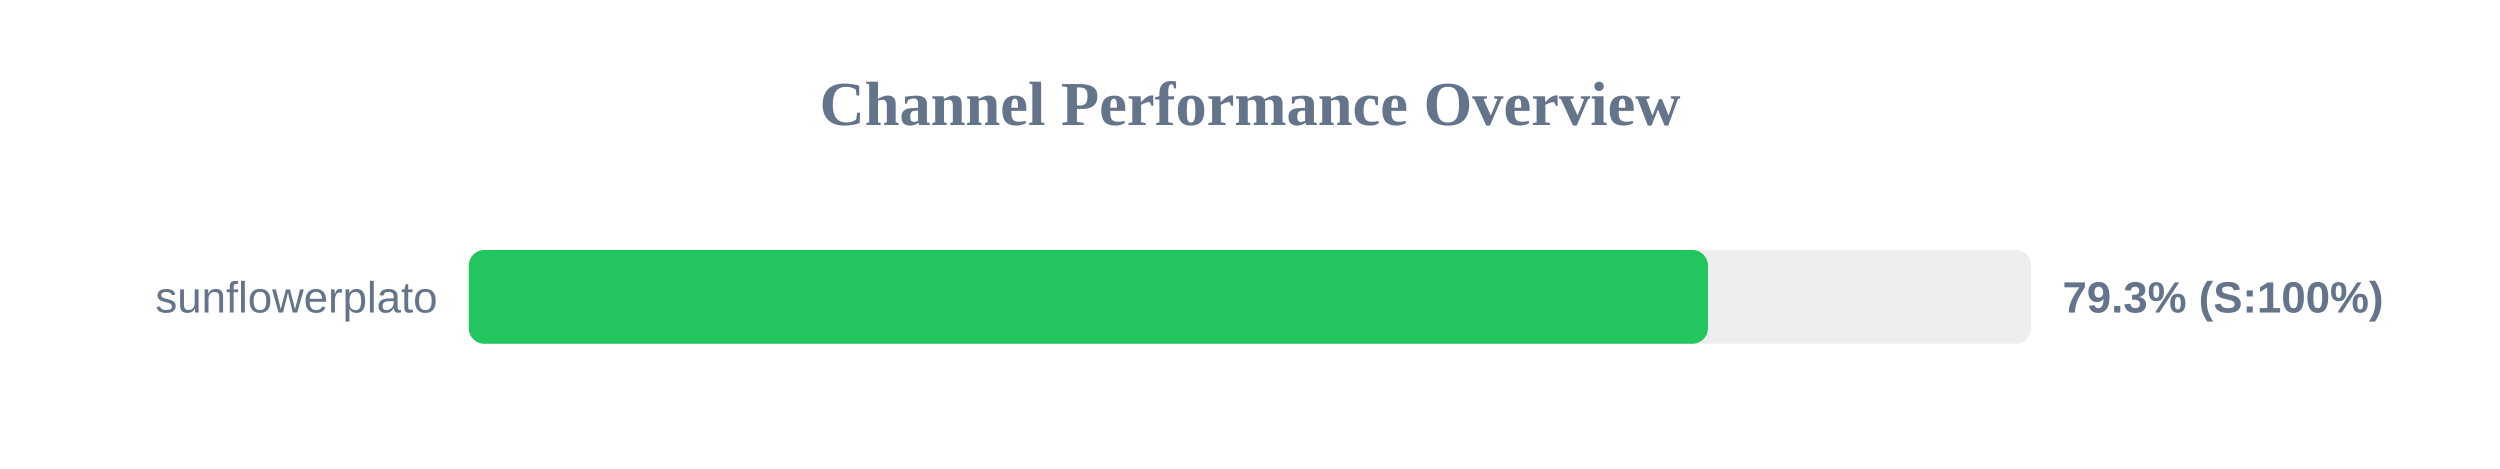
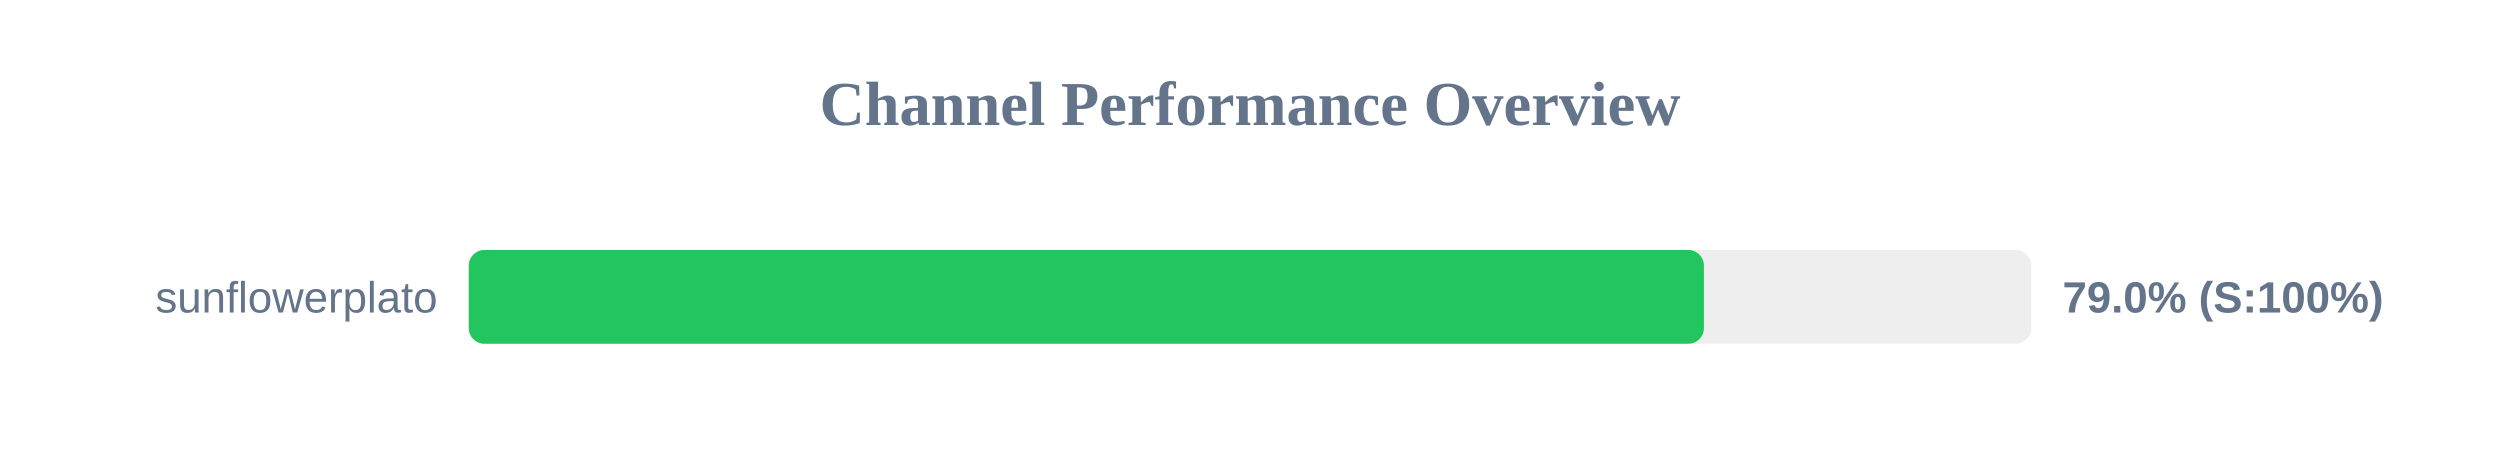
<svg xmlns="http://www.w3.org/2000/svg" width="800" height="150" version="1.1">
  <style>
        .row { font: 14px Arial; fill: #64748b; }
        .score { font: bold 14px Arial; fill: #64748b; }
    </style>
  <text x="400" y="40" text-anchor="middle" font-size="20px" font-weight="bold" fill="#64748b">Channel Performance Overview</text>
  <rect x="150" y="80" width="500" height="30" fill="#eee" rx="5" />
-   <rect x="150" y="80" width="396.55" height="30" fill="#22c55e" rx="5" />
+   <rect x="150" y="80" width="395.25" height="30" fill="#22c55e" rx="5" />
  <text x="140" y="100" text-anchor="end" class="row">sunflowerplato</text>
-   <text x="660" y="100" text-anchor="start" class="score">79.3% (S:100%)</text>
+   <text x="660" y="100" text-anchor="start" class="score">79.0% (S:100%)</text>
</svg>
